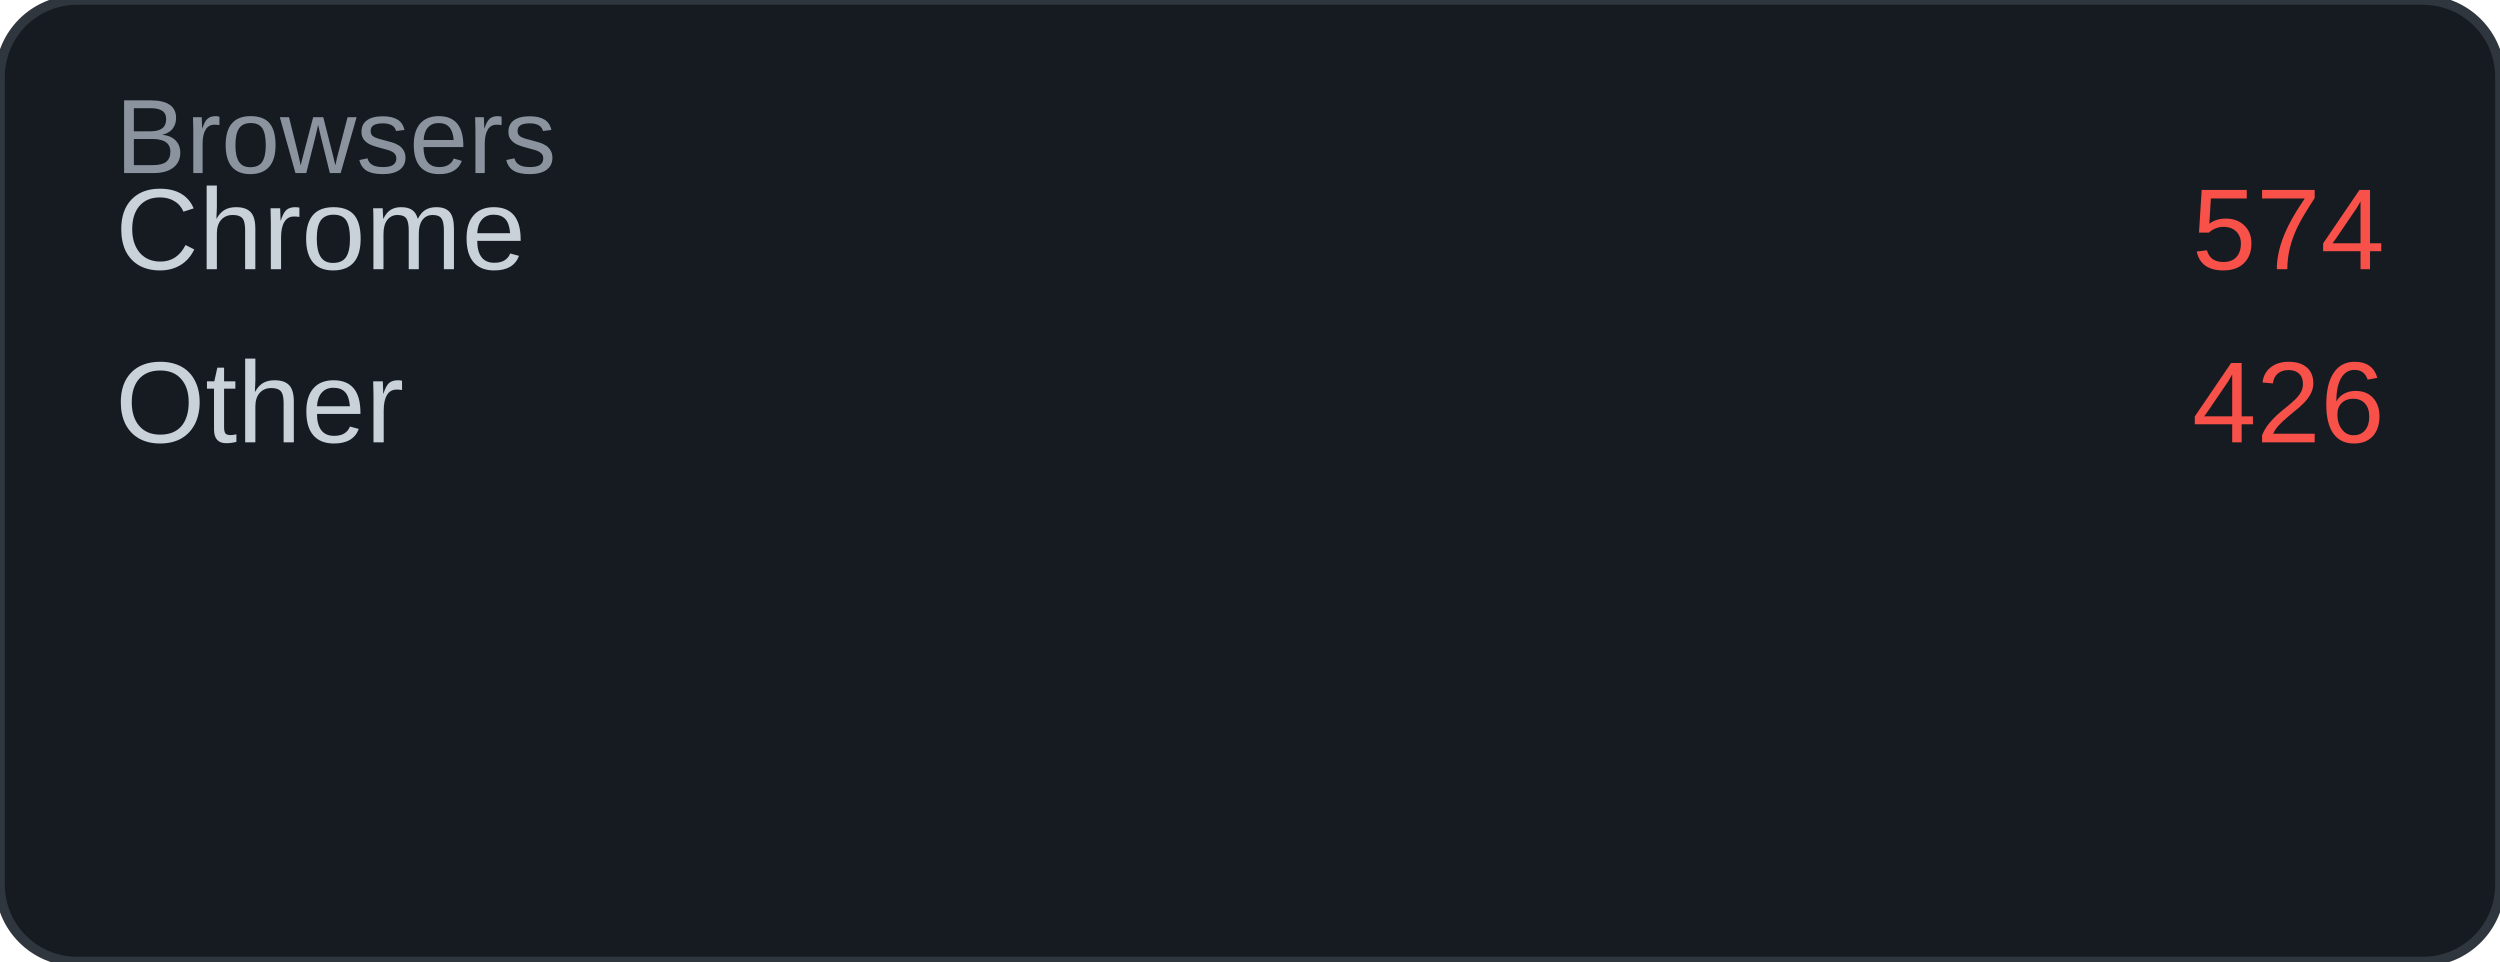
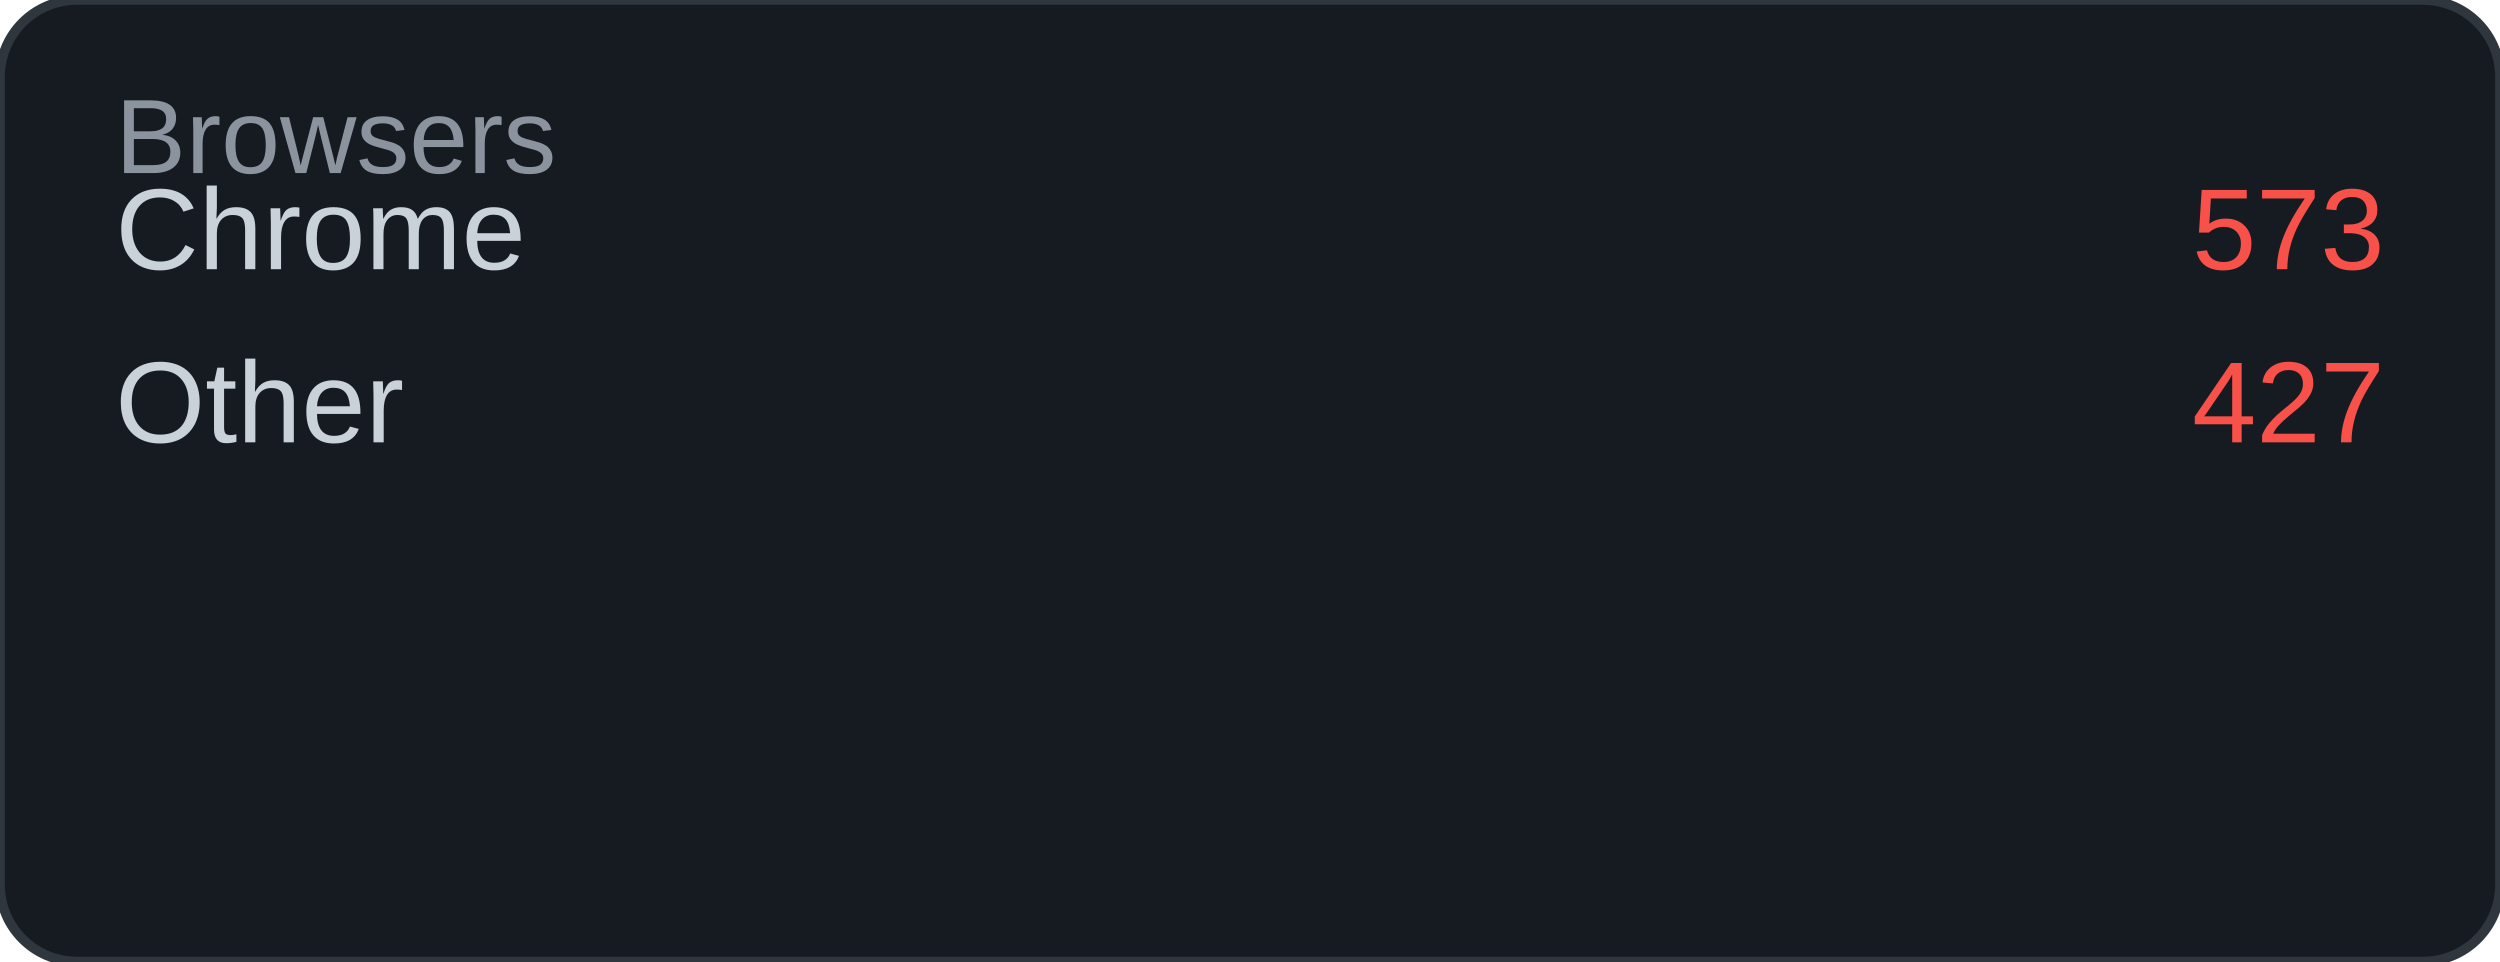
<svg xmlns="http://www.w3.org/2000/svg" width="260" height="100" viewBox="0 0 260 100">
  <rect width="260" height="100" rx="8" fill="#161b22" />
  <rect width="260" height="100" rx="8" fill="none" stroke="#30363d" stroke-width="1" />
  <text x="12" y="18" font-family="Arial, sans-serif" font-size="11" fill="#8b949e">Browsers</text>
  <text x="12" y="28" font-family="Arial, sans-serif" font-size="12" fill="#c9d1d9">Chrome</text>
-   <text x="248" y="28" font-family="Arial, sans-serif" font-size="12" fill="#f85149" text-anchor="end">574</text>
+   <text x="248" y="28" font-family="Arial, sans-serif" font-size="12" fill="#f85149" text-anchor="end">573</text>
  <text x="12" y="46" font-family="Arial, sans-serif" font-size="12" fill="#c9d1d9">Other</text>
-   <text x="248" y="46" font-family="Arial, sans-serif" font-size="12" fill="#f85149" text-anchor="end">426</text>
+   <text x="248" y="46" font-family="Arial, sans-serif" font-size="12" fill="#f85149" text-anchor="end">427</text>
</svg>
